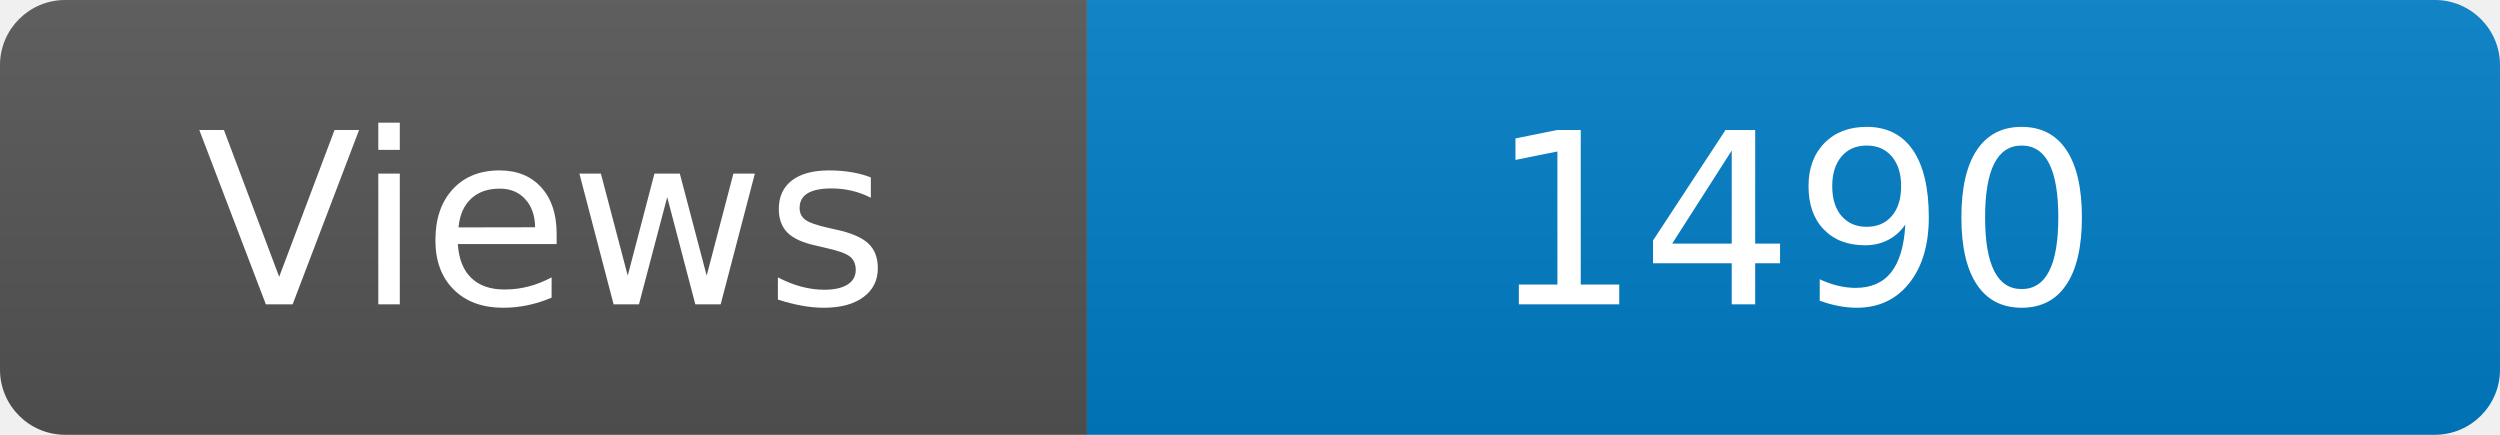
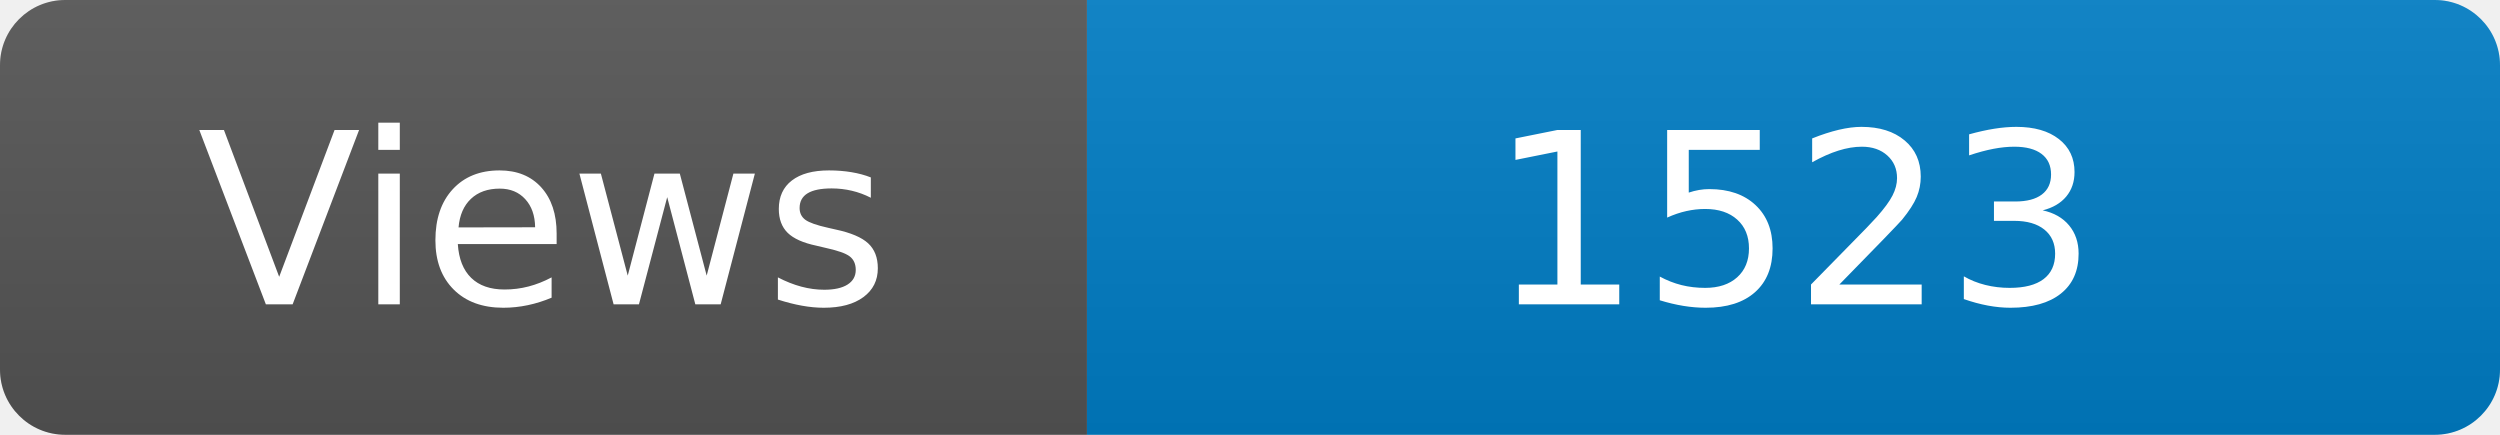
<svg xmlns="http://www.w3.org/2000/svg" width="115" height="20" role="img" aria-label="Maintained?: yes">
  <linearGradient id="s" x2="0" y2="100%">
    <stop offset="0" stop-color="#bbb" stop-opacity=".1" />
    <stop offset="1" stop-opacity=".1" />
  </linearGradient>
  <clipPath id="r">
    <rect width="115" height="20" rx="3" fill="#fff" />
  </clipPath>
  <g clip-path="url(#r)">
    <rect width="50" height="20" fill="#555" />
    <rect x="50" width="160" height="20" fill="#007ec6" />
    <rect width="115" height="20" fill="url(#s)" />
  </g>
  <g fill="#fff" text-anchor="middle" font-family="Verdana,Geneva,DejaVu Sans,sans-serif" font-size="110">
    <text x="250" y="140" transform="scale(.1)" fill="#fff">Views</text>
-     <text x="825" y="140" transform="scale(.1)" fill="#fff">1490</text>
+     <text x="825" y="140" transform="scale(.1)" fill="#fff">1523</text>
  </g>
</svg>
